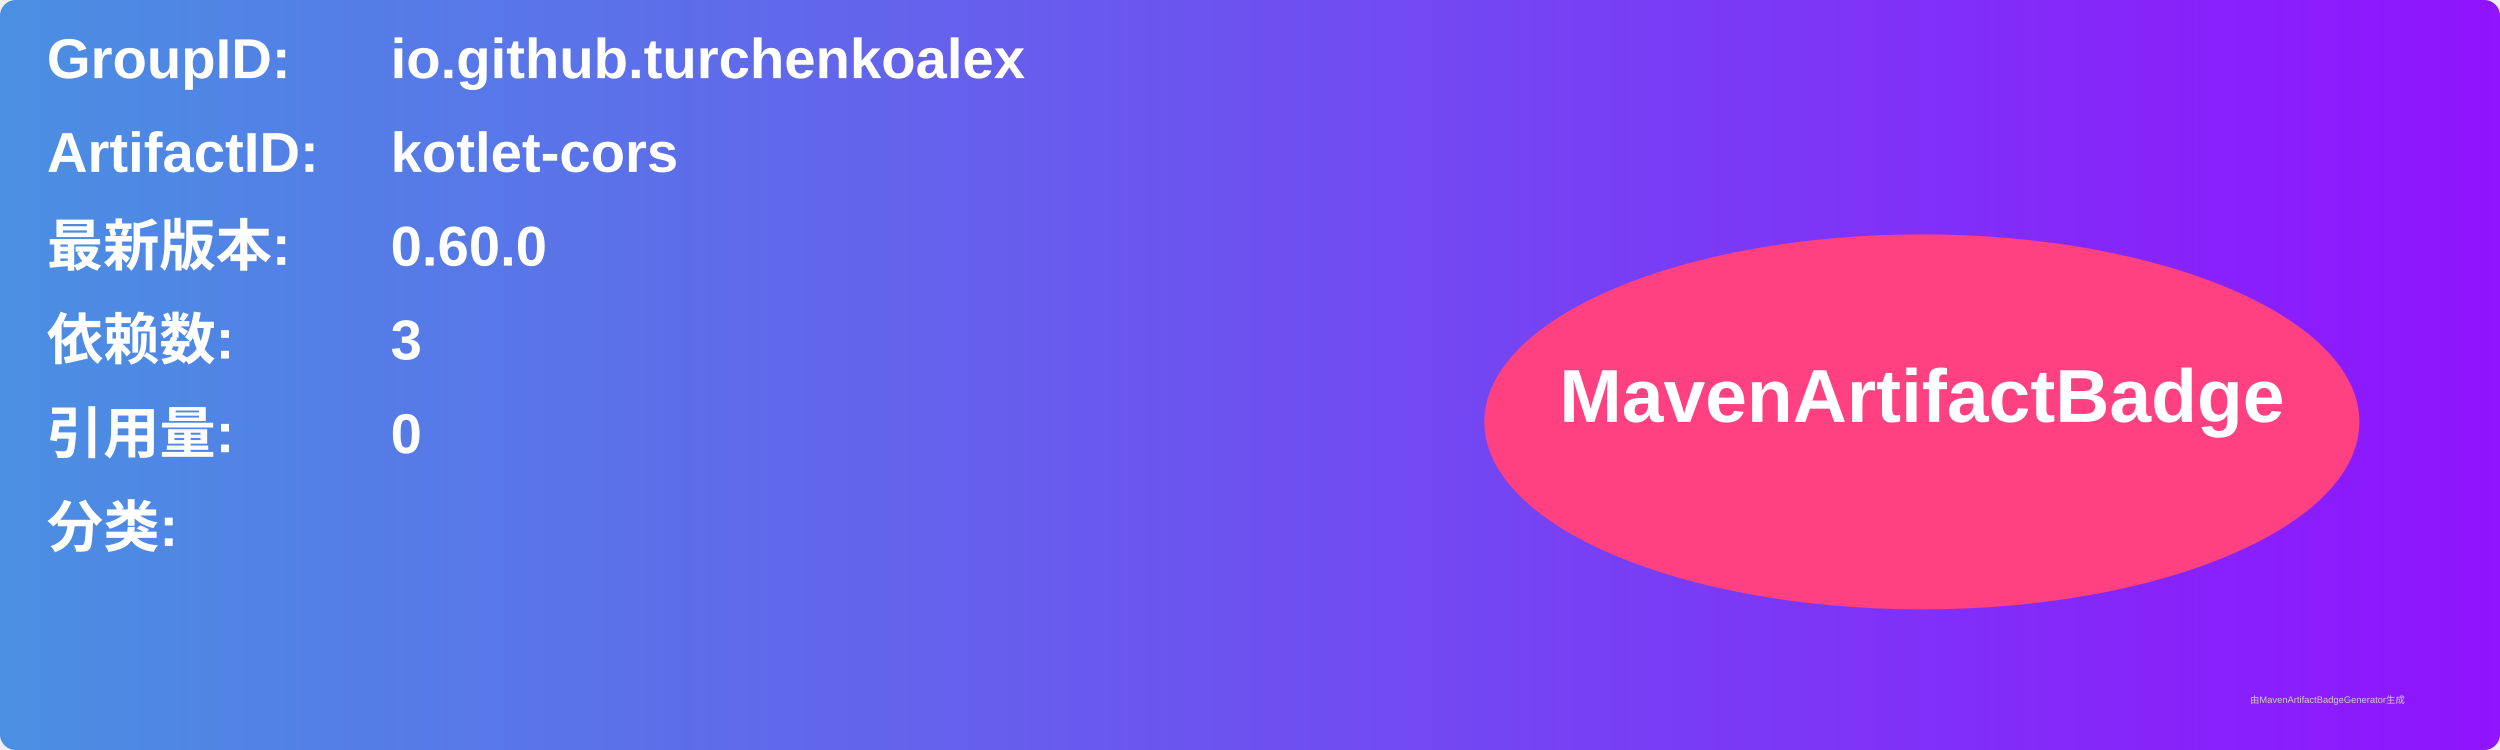
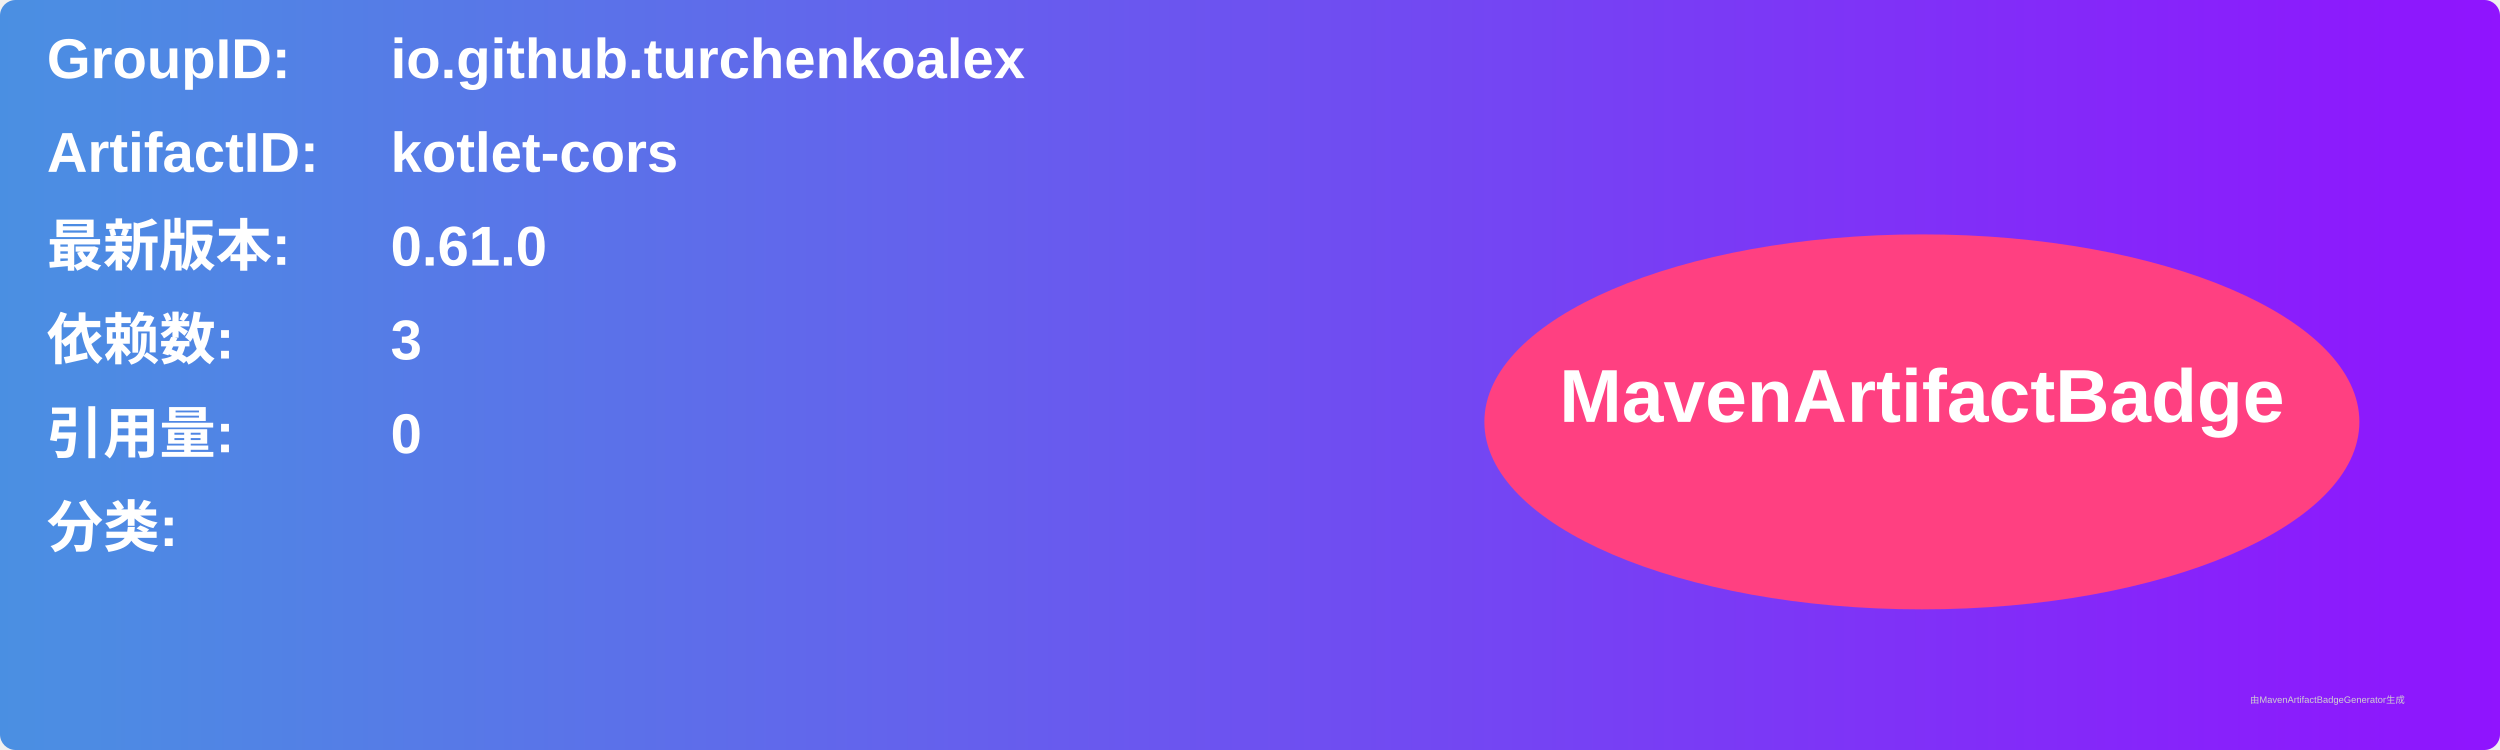
<svg xmlns="http://www.w3.org/2000/svg" width="800" height="240" viewBox="0 0 800 240">
  <linearGradient id="grad" x1="0%" y1="0%" x2="100%" y2="0%">
    <stop offset="0%" stop-color="#4a90e2" />
    <stop offset="100%" stop-color="#9013fe" />
  </linearGradient>
  <rect width="100%" height="100%" rx="5" ry="5" fill="url(#grad)" />
  <g transform="translate(15, 15)">
    <text x="0" y="10" font-family="Arial" font-size="18" fill="white" font-weight="bold" width="260">GroupID:</text>
    <text x="110" y="10" font-family="Arial" font-size="18" fill="white" font-weight="bold" width="460">io.github.turchenkoalex</text>
    <text x="0" y="40" font-family="Arial" font-size="18" fill="white" font-weight="bold" width="260">ArtifactID:</text>
    <text x="110" y="40" font-family="Arial" font-size="18" fill="white" font-weight="bold" width="460">kotlet-cors</text>
    <text x="0" y="70" font-family="Arial" font-size="18" fill="white" font-weight="bold">最新版本:</text>
    <text x="110" y="70" font-family="Arial" font-size="18" fill="white" font-weight="bold">
-       <tspan font-weight="bold">0.60.0</tspan>
+       <tspan font-weight="bold">0.61.0</tspan>
    </text>
    <text x="0" y="100" font-family="Arial" font-size="18" fill="white" font-weight="bold">依赖数: </text>
    <text x="110" y="100" font-family="Arial" font-size="18" fill="white">
      <tspan font-weight="bold">3</tspan>
    </text>
    <text x="0" y="130" font-family="Arial" font-size="18" fill="white" font-weight="bold">引用量: </text>
    <text x="110" y="130" font-family="Arial" font-size="18" fill="white">
      <tspan font-weight="bold">0</tspan>
    </text>
    <text x="0" y="160" font-family="Arial" font-size="18" fill="white" font-weight="bold">分类:</text>
    <text x="10" y="190" font-family="Arial" font-size="10" fill="white">
      <tspan font-weight="bold" />
    </text>
    <ellipse cx="600" cy="120" rx="140" ry="60" fill="#ff4081" />
    <text x="600" y="120" text-anchor="middle" font-family="Arial" font-size="24" fill="white" font-weight="bold">MavenArtifactBadge</text>
  </g>
  <text x="720" y="225" font-family="Arial" font-size="3" fill="#d0d0d0">由MavenArtifactBadgeGenerator生成</text>
</svg>
